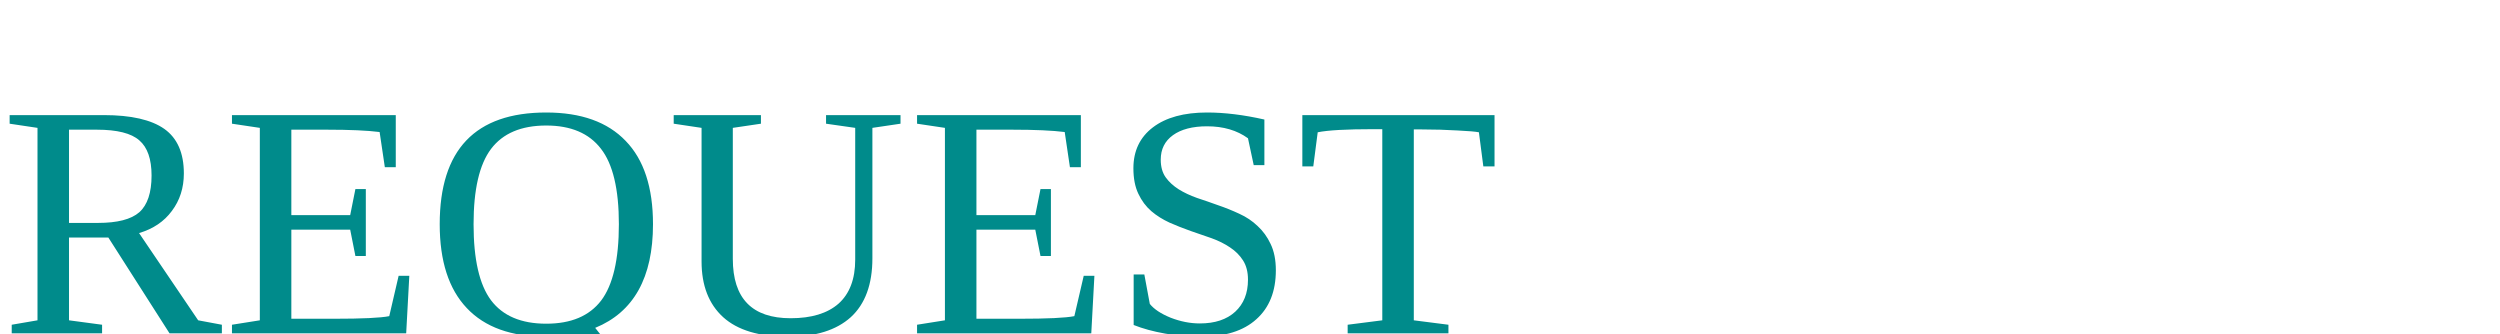
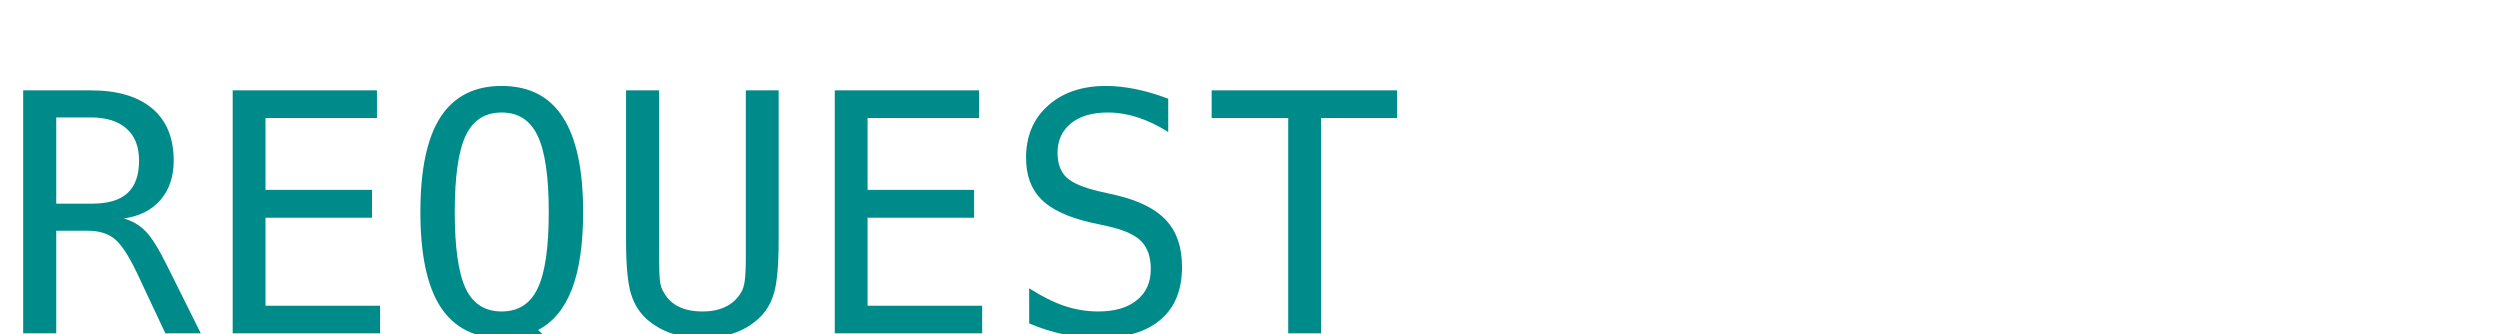
<svg xmlns="http://www.w3.org/2000/svg" version="1.1" width="150" height="20">
-   <text font-size="20" x="0" y="20">
+   <text font-family="monospace" font-size="20" x="0" y="20">
    <tspan fill="darkcyan">REQUEST</tspan>
  </text>
</svg>
